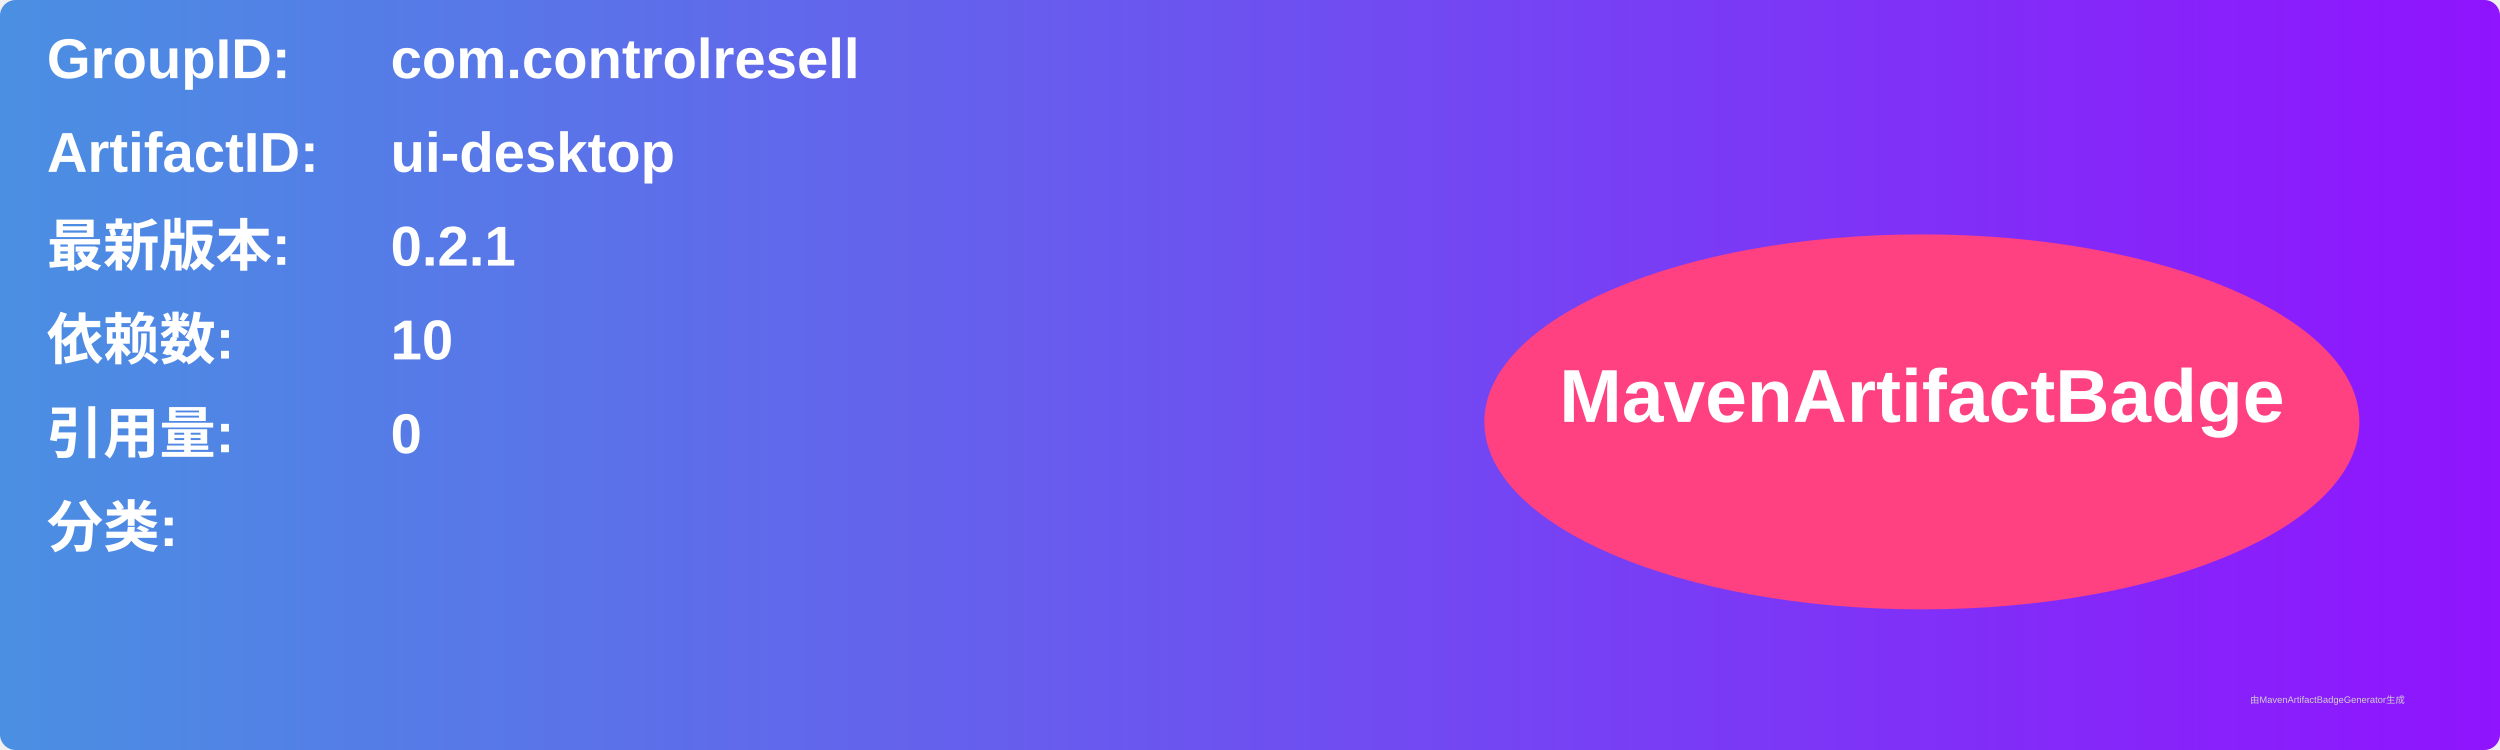
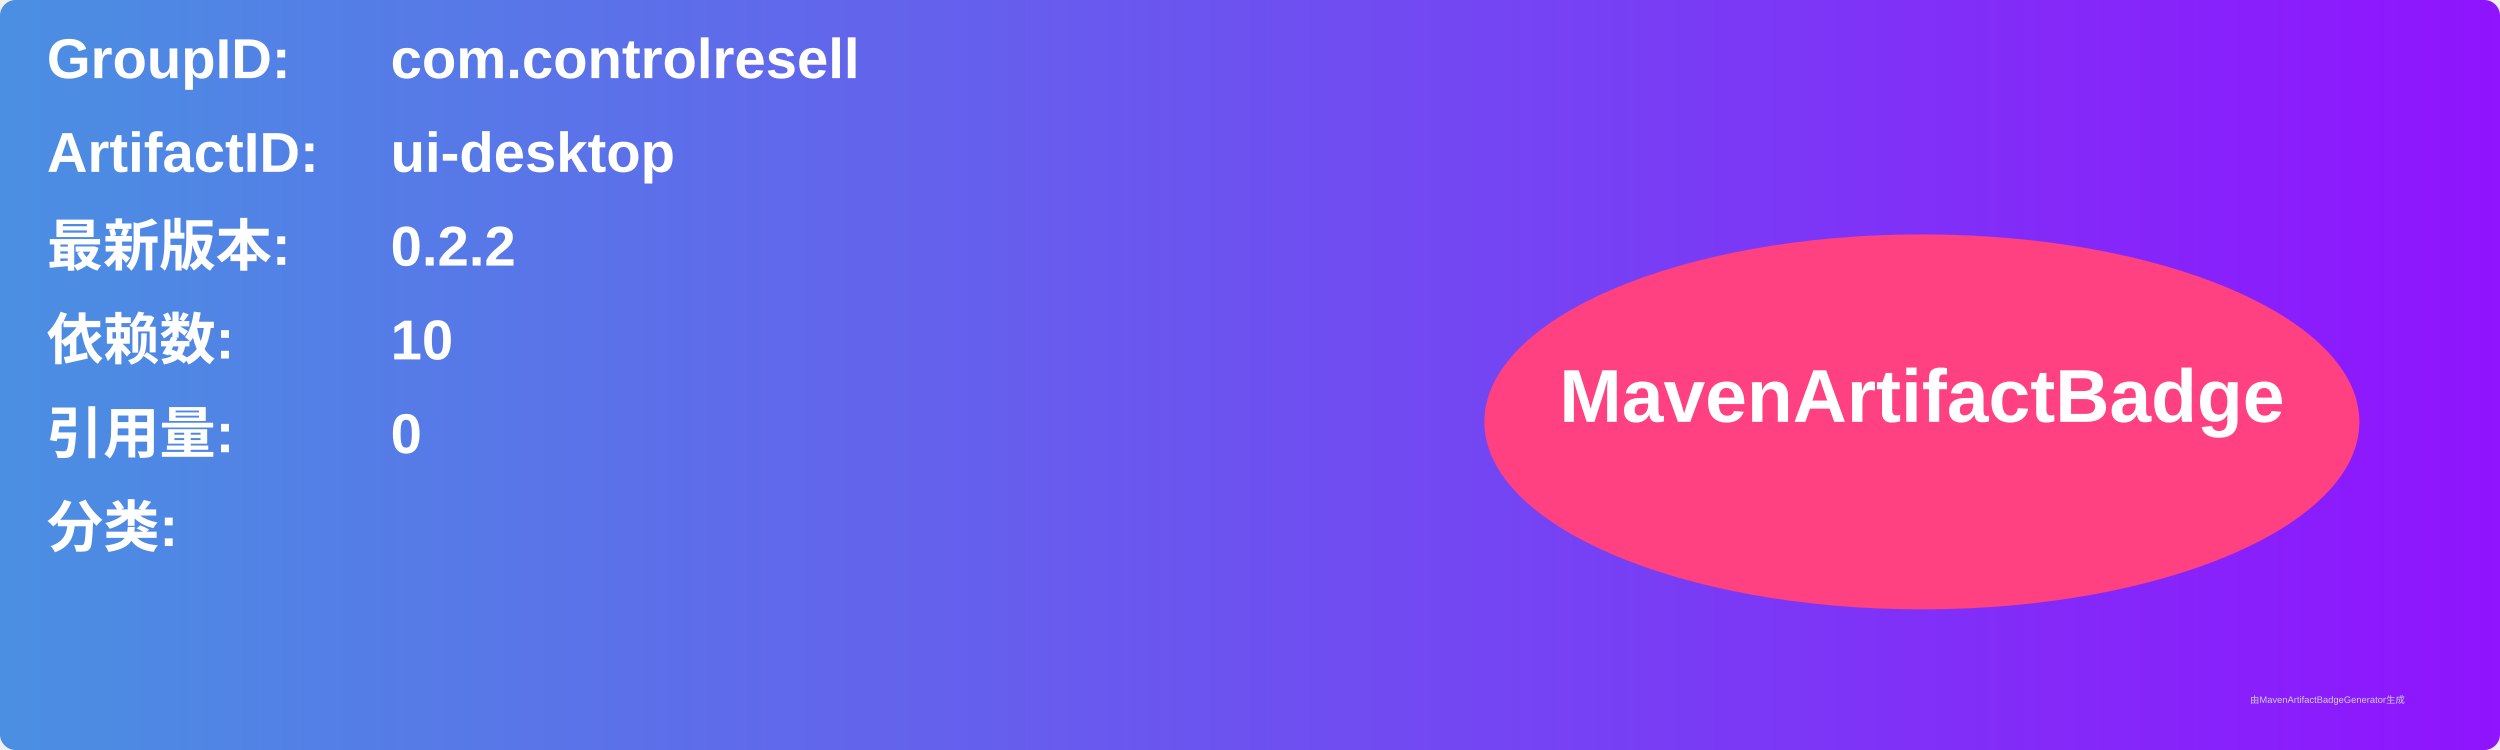
<svg xmlns="http://www.w3.org/2000/svg" width="800" height="240" viewBox="0 0 800 240">
  <linearGradient id="grad" x1="0%" y1="0%" x2="100%" y2="0%">
    <stop offset="0%" stop-color="#4a90e2" />
    <stop offset="100%" stop-color="#9013fe" />
  </linearGradient>
  <rect width="100%" height="100%" rx="5" ry="5" fill="url(#grad)" />
  <g transform="translate(15, 15)">
    <text x="0" y="10" font-family="Arial" font-size="18" fill="white" font-weight="bold" width="260">GroupID:</text>
    <text x="110" y="10" font-family="Arial" font-size="18" fill="white" font-weight="bold" width="460">com.controlresell</text>
    <text x="0" y="40" font-family="Arial" font-size="18" fill="white" font-weight="bold" width="260">ArtifactID:</text>
    <text x="110" y="40" font-family="Arial" font-size="18" fill="white" font-weight="bold" width="460">ui-desktop</text>
    <text x="0" y="70" font-family="Arial" font-size="18" fill="white" font-weight="bold">最新版本:</text>
    <text x="110" y="70" font-family="Arial" font-size="18" fill="white" font-weight="bold">
-       <tspan font-weight="bold">0.2.1</tspan>
+       <tspan font-weight="bold">0.2.2</tspan>
    </text>
    <text x="0" y="100" font-family="Arial" font-size="18" fill="white" font-weight="bold">依赖数: </text>
    <text x="110" y="100" font-family="Arial" font-size="18" fill="white">
      <tspan font-weight="bold">10</tspan>
    </text>
    <text x="0" y="130" font-family="Arial" font-size="18" fill="white" font-weight="bold">引用量: </text>
    <text x="110" y="130" font-family="Arial" font-size="18" fill="white">
      <tspan font-weight="bold">0</tspan>
    </text>
    <text x="0" y="160" font-family="Arial" font-size="18" fill="white" font-weight="bold">分类:</text>
    <text x="10" y="190" font-family="Arial" font-size="10" fill="white">
      <tspan font-weight="bold" />
    </text>
    <ellipse cx="600" cy="120" rx="140" ry="60" fill="#ff4081" />
    <text x="600" y="120" text-anchor="middle" font-family="Arial" font-size="24" fill="white" font-weight="bold">MavenArtifactBadge</text>
  </g>
  <text x="720" y="225" font-family="Arial" font-size="3" fill="#d0d0d0">由MavenArtifactBadgeGenerator生成</text>
</svg>
